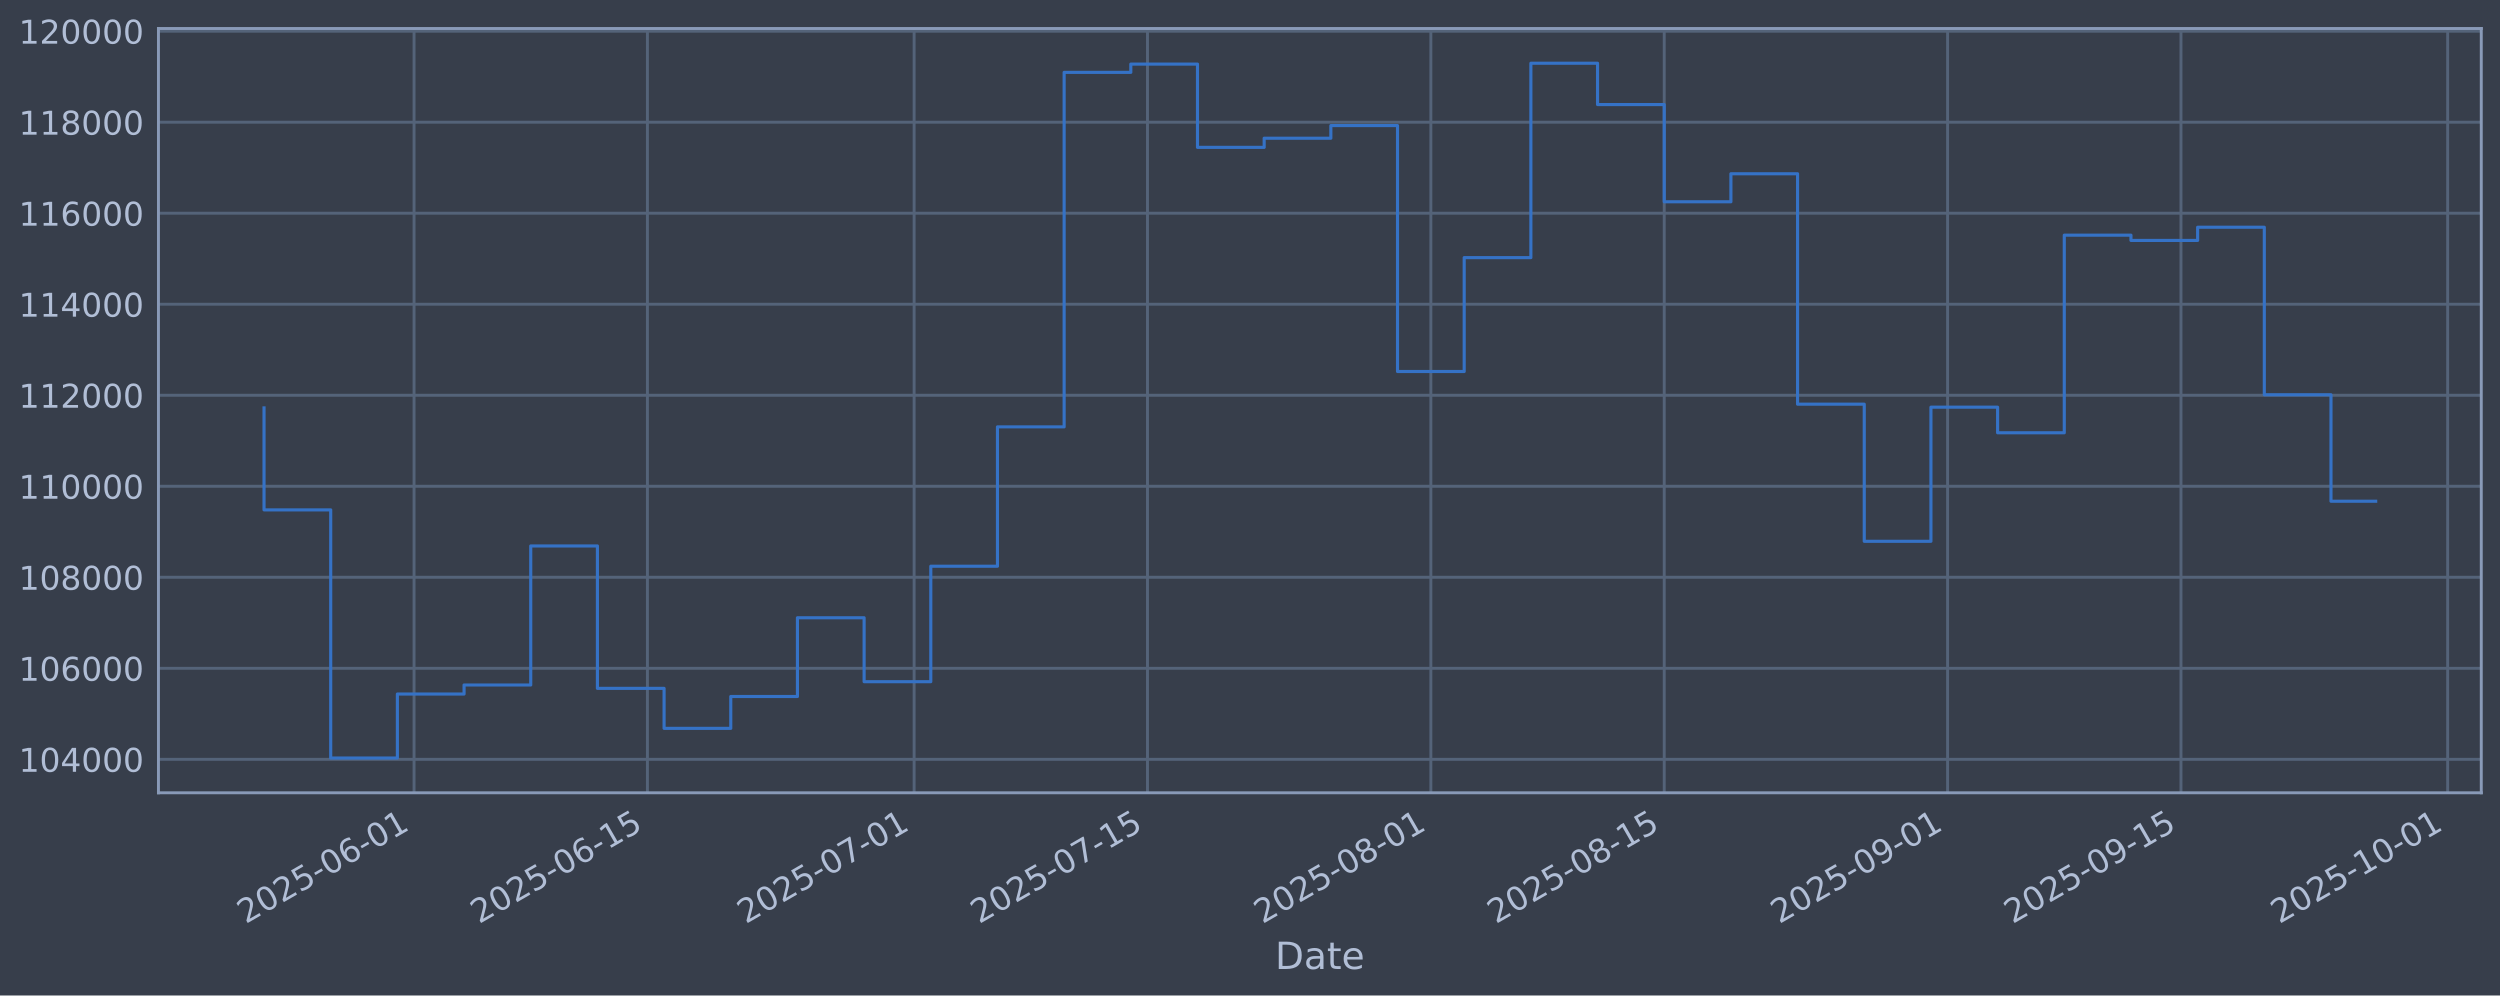
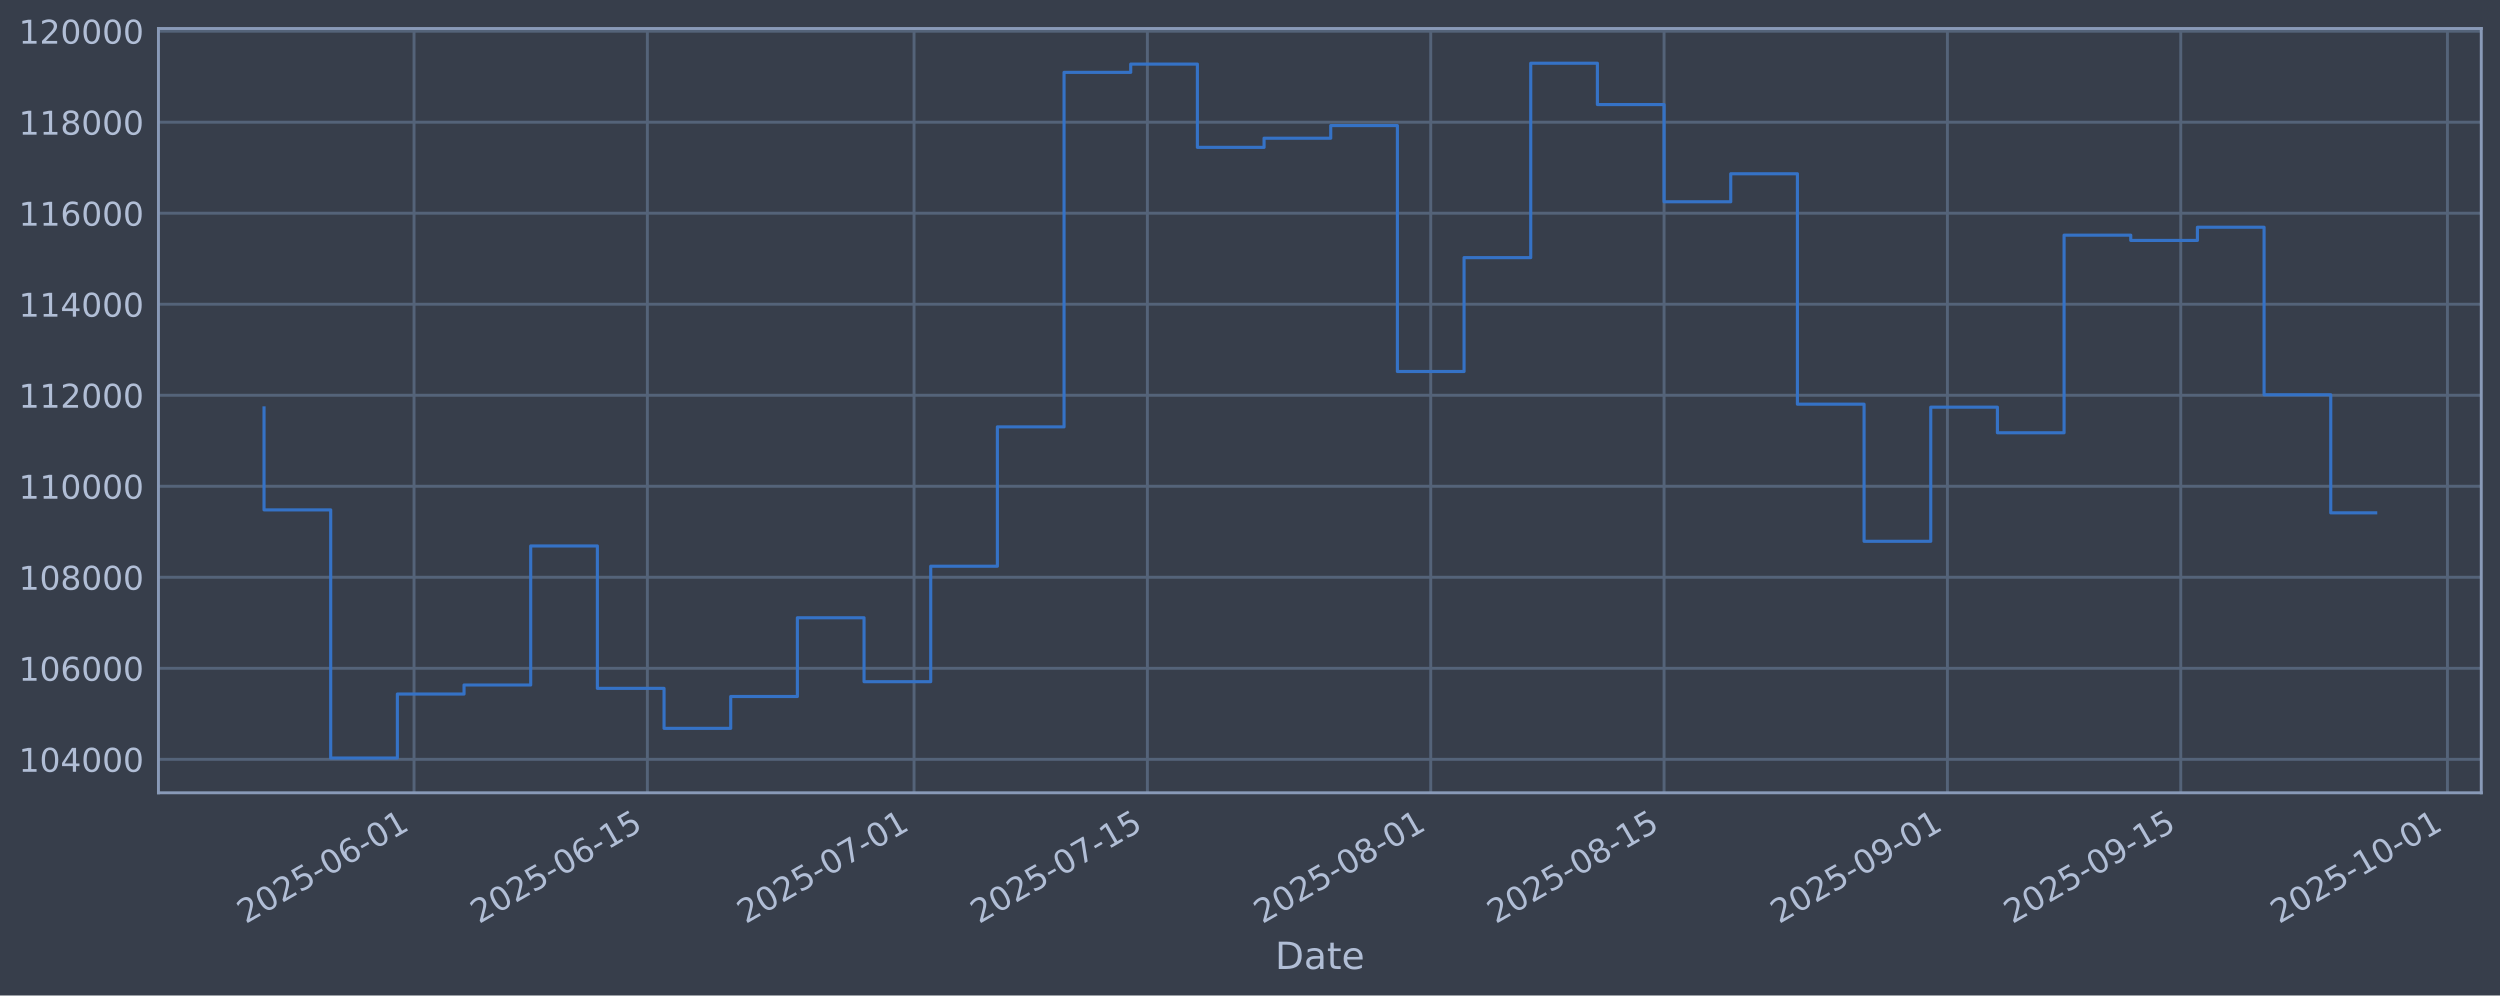
<svg xmlns="http://www.w3.org/2000/svg" xmlns:xlink="http://www.w3.org/1999/xlink" width="960.9pt" height="382.628pt" viewBox="0 0 960.9 382.628" version="1.1">
  <defs>
    <style type="text/css">*{stroke-linejoin: round; stroke-linecap: butt}</style>
  </defs>
  <g id="figure_1">
    <g id="patch_1">
      <path d="M 0 382.628  L 960.9 382.628  L 960.9 0  L 0 0  z " style="fill: #373e4b" />
    </g>
    <g id="axes_1">
      <g id="patch_2">
        <path d="M 60.901 304.718  L 953.701 304.718  L 953.701 10.958  L 60.901 10.958  z " style="fill: #373e4b" />
      </g>
      <g id="matplotlib.axis_1">
        <g id="xtick_1">
          <g id="line2d_1">
-             <path d="M 159.144 304.718  L 159.144 10.958  " clip-path="url(#pacb567d46e)" style="fill: none; stroke: #546379; stroke-width: 1.12; stroke-linecap: square" />
+             <path d="M 159.138 304.718  L 159.138 10.958  " clip-path="url(#p4f5d94a04a)" style="fill: none; stroke: #546379; stroke-width: 1.12; stroke-linecap: square" />
          </g>
          <g id="line2d_2" />
          <g id="text_1">
-             <g style="fill: #b1bed6" transform="translate(94.41877 355.2226) rotate(-30) scale(0.126 -0.126)">
+             <g style="fill: #b1bed6" transform="translate(94.41239 355.2226) rotate(-30) scale(0.126 -0.126)">
              <defs>
                <path id="DejaVuSans-32" d="M 1228 531  L 3431 531  L 3431 0  L 469 0  L 469 531  Q 828 903 1448 1529  Q 2069 2156 2228 2338  Q 2531 2678 2651 2914  Q 2772 3150 2772 3378  Q 2772 3750 2511 3984  Q 2250 4219 1831 4219  Q 1534 4219 1204 4116  Q 875 4013 500 3803  L 500 4441  Q 881 4594 1212 4672  Q 1544 4750 1819 4750  Q 2544 4750 2975 4387  Q 3406 4025 3406 3419  Q 3406 3131 3298 2873  Q 3191 2616 2906 2266  Q 2828 2175 2409 1742  Q 1991 1309 1228 531  z " transform="scale(0.015625)" />
                <path id="DejaVuSans-30" d="M 2034 4250  Q 1547 4250 1301 3770  Q 1056 3291 1056 2328  Q 1056 1369 1301 889  Q 1547 409 2034 409  Q 2525 409 2770 889  Q 3016 1369 3016 2328  Q 3016 3291 2770 3770  Q 2525 4250 2034 4250  z M 2034 4750  Q 2819 4750 3233 4129  Q 3647 3509 3647 2328  Q 3647 1150 3233 529  Q 2819 -91 2034 -91  Q 1250 -91 836 529  Q 422 1150 422 2328  Q 422 3509 836 4129  Q 1250 4750 2034 4750  z " transform="scale(0.015625)" />
                <path id="DejaVuSans-35" d="M 691 4666  L 3169 4666  L 3169 4134  L 1269 4134  L 1269 2991  Q 1406 3038 1543 3061  Q 1681 3084 1819 3084  Q 2600 3084 3056 2656  Q 3513 2228 3513 1497  Q 3513 744 3044 326  Q 2575 -91 1722 -91  Q 1428 -91 1123 -41  Q 819 9 494 109  L 494 744  Q 775 591 1075 516  Q 1375 441 1709 441  Q 2250 441 2565 725  Q 2881 1009 2881 1497  Q 2881 1984 2565 2268  Q 2250 2553 1709 2553  Q 1456 2553 1204 2497  Q 953 2441 691 2322  L 691 4666  z " transform="scale(0.015625)" />
                <path id="DejaVuSans-2d" d="M 313 2009  L 1997 2009  L 1997 1497  L 313 1497  L 313 2009  z " transform="scale(0.015625)" />
                <path id="DejaVuSans-36" d="M 2113 2584  Q 1688 2584 1439 2293  Q 1191 2003 1191 1497  Q 1191 994 1439 701  Q 1688 409 2113 409  Q 2538 409 2786 701  Q 3034 994 3034 1497  Q 3034 2003 2786 2293  Q 2538 2584 2113 2584  z M 3366 4563  L 3366 3988  Q 3128 4100 2886 4159  Q 2644 4219 2406 4219  Q 1781 4219 1451 3797  Q 1122 3375 1075 2522  Q 1259 2794 1537 2939  Q 1816 3084 2150 3084  Q 2853 3084 3261 2657  Q 3669 2231 3669 1497  Q 3669 778 3244 343  Q 2819 -91 2113 -91  Q 1303 -91 875 529  Q 447 1150 447 2328  Q 447 3434 972 4092  Q 1497 4750 2381 4750  Q 2619 4750 2861 4703  Q 3103 4656 3366 4563  z " transform="scale(0.015625)" />
                <path id="DejaVuSans-31" d="M 794 531  L 1825 531  L 1825 4091  L 703 3866  L 703 4441  L 1819 4666  L 2450 4666  L 2450 531  L 3481 531  L 3481 0  L 794 0  L 794 531  z " transform="scale(0.015625)" />
              </defs>
              <use xlink:href="#DejaVuSans-32" />
              <use xlink:href="#DejaVuSans-30" transform="translate(63.62305 0)" />
              <use xlink:href="#DejaVuSans-32" transform="translate(127.2461 0)" />
              <use xlink:href="#DejaVuSans-35" transform="translate(190.8691 0)" />
              <use xlink:href="#DejaVuSans-2d" transform="translate(254.4922 0)" />
              <use xlink:href="#DejaVuSans-30" transform="translate(290.5762 0)" />
              <use xlink:href="#DejaVuSans-36" transform="translate(354.1992 0)" />
              <use xlink:href="#DejaVuSans-2d" transform="translate(417.8223 0)" />
              <use xlink:href="#DejaVuSans-30" transform="translate(453.9062 0)" />
              <use xlink:href="#DejaVuSans-31" transform="translate(517.5293 0)" />
            </g>
          </g>
        </g>
        <g id="xtick_2">
          <g id="line2d_3">
-             <path d="M 248.841 304.718  L 248.841 10.958  " clip-path="url(#pacb567d46e)" style="fill: none; stroke: #546379; stroke-width: 1.12; stroke-linecap: square" />
+             <path d="M 248.824 304.718  L 248.824 10.958  " clip-path="url(#p4f5d94a04a)" style="fill: none; stroke: #546379; stroke-width: 1.12; stroke-linecap: square" />
          </g>
          <g id="line2d_4" />
          <g id="text_2">
-             <g style="fill: #b1bed6" transform="translate(184.1152 355.2226) rotate(-30) scale(0.126 -0.126)">
+             <g style="fill: #b1bed6" transform="translate(184.0989 355.2226) rotate(-30) scale(0.126 -0.126)">
              <use xlink:href="#DejaVuSans-32" />
              <use xlink:href="#DejaVuSans-30" transform="translate(63.62305 0)" />
              <use xlink:href="#DejaVuSans-32" transform="translate(127.2461 0)" />
              <use xlink:href="#DejaVuSans-35" transform="translate(190.8691 0)" />
              <use xlink:href="#DejaVuSans-2d" transform="translate(254.4922 0)" />
              <use xlink:href="#DejaVuSans-30" transform="translate(290.5762 0)" />
              <use xlink:href="#DejaVuSans-36" transform="translate(354.1992 0)" />
              <use xlink:href="#DejaVuSans-2d" transform="translate(417.8223 0)" />
              <use xlink:href="#DejaVuSans-31" transform="translate(453.9062 0)" />
              <use xlink:href="#DejaVuSans-35" transform="translate(517.5293 0)" />
            </g>
          </g>
        </g>
        <g id="xtick_3">
          <g id="line2d_5">
-             <path d="M 351.351 304.718  L 351.351 10.958  " clip-path="url(#pacb567d46e)" style="fill: none; stroke: #546379; stroke-width: 1.12; stroke-linecap: square" />
+             <path d="M 351.323 304.718  L 351.323 10.958  " clip-path="url(#p4f5d94a04a)" style="fill: none; stroke: #546379; stroke-width: 1.12; stroke-linecap: square" />
          </g>
          <g id="line2d_6" />
          <g id="text_3">
-             <g style="fill: #b1bed6" transform="translate(286.6253 355.2226) rotate(-30) scale(0.126 -0.126)">
+             <g style="fill: #b1bed6" transform="translate(286.5977 355.2226) rotate(-30) scale(0.126 -0.126)">
              <defs>
                <path id="DejaVuSans-37" d="M 525 4666  L 3525 4666  L 3525 4397  L 1831 0  L 1172 0  L 2766 4134  L 525 4134  L 525 4666  z " transform="scale(0.015625)" />
              </defs>
              <use xlink:href="#DejaVuSans-32" />
              <use xlink:href="#DejaVuSans-30" transform="translate(63.62305 0)" />
              <use xlink:href="#DejaVuSans-32" transform="translate(127.2461 0)" />
              <use xlink:href="#DejaVuSans-35" transform="translate(190.8691 0)" />
              <use xlink:href="#DejaVuSans-2d" transform="translate(254.4922 0)" />
              <use xlink:href="#DejaVuSans-30" transform="translate(290.5762 0)" />
              <use xlink:href="#DejaVuSans-37" transform="translate(354.1992 0)" />
              <use xlink:href="#DejaVuSans-2d" transform="translate(417.8223 0)" />
              <use xlink:href="#DejaVuSans-30" transform="translate(453.9062 0)" />
              <use xlink:href="#DejaVuSans-31" transform="translate(517.5293 0)" />
            </g>
          </g>
        </g>
        <g id="xtick_4">
          <g id="line2d_7">
-             <path d="M 441.047 304.718  L 441.047 10.958  " clip-path="url(#pacb567d46e)" style="fill: none; stroke: #546379; stroke-width: 1.12; stroke-linecap: square" />
+             <path d="M 441.01 304.718  L 441.01 10.958  " clip-path="url(#p4f5d94a04a)" style="fill: none; stroke: #546379; stroke-width: 1.12; stroke-linecap: square" />
          </g>
          <g id="line2d_8" />
          <g id="text_4">
-             <g style="fill: #b1bed6" transform="translate(376.3217 355.2226) rotate(-30) scale(0.126 -0.126)">
+             <g style="fill: #b1bed6" transform="translate(376.2841 355.2226) rotate(-30) scale(0.126 -0.126)">
              <use xlink:href="#DejaVuSans-32" />
              <use xlink:href="#DejaVuSans-30" transform="translate(63.62305 0)" />
              <use xlink:href="#DejaVuSans-32" transform="translate(127.2461 0)" />
              <use xlink:href="#DejaVuSans-35" transform="translate(190.8691 0)" />
              <use xlink:href="#DejaVuSans-2d" transform="translate(254.4922 0)" />
              <use xlink:href="#DejaVuSans-30" transform="translate(290.5762 0)" />
              <use xlink:href="#DejaVuSans-37" transform="translate(354.1992 0)" />
              <use xlink:href="#DejaVuSans-2d" transform="translate(417.8223 0)" />
              <use xlink:href="#DejaVuSans-31" transform="translate(453.9062 0)" />
              <use xlink:href="#DejaVuSans-35" transform="translate(517.5293 0)" />
            </g>
          </g>
        </g>
        <g id="xtick_5">
          <g id="line2d_9">
-             <path d="M 549.964 304.718  L 549.964 10.958  " clip-path="url(#pacb567d46e)" style="fill: none; stroke: #546379; stroke-width: 1.12; stroke-linecap: square" />
+             <path d="M 549.915 304.718  L 549.915 10.958  " clip-path="url(#p4f5d94a04a)" style="fill: none; stroke: #546379; stroke-width: 1.12; stroke-linecap: square" />
          </g>
          <g id="line2d_10" />
          <g id="text_5">
-             <g style="fill: #b1bed6" transform="translate(485.2388 355.2226) rotate(-30) scale(0.126 -0.126)">
+             <g style="fill: #b1bed6" transform="translate(485.1891 355.2226) rotate(-30) scale(0.126 -0.126)">
              <defs>
                <path id="DejaVuSans-38" d="M 2034 2216  Q 1584 2216 1326 1975  Q 1069 1734 1069 1313  Q 1069 891 1326 650  Q 1584 409 2034 409  Q 2484 409 2743 651  Q 3003 894 3003 1313  Q 3003 1734 2745 1975  Q 2488 2216 2034 2216  z M 1403 2484  Q 997 2584 770 2862  Q 544 3141 544 3541  Q 544 4100 942 4425  Q 1341 4750 2034 4750  Q 2731 4750 3128 4425  Q 3525 4100 3525 3541  Q 3525 3141 3298 2862  Q 3072 2584 2669 2484  Q 3125 2378 3379 2068  Q 3634 1759 3634 1313  Q 3634 634 3220 271  Q 2806 -91 2034 -91  Q 1263 -91 848 271  Q 434 634 434 1313  Q 434 1759 690 2068  Q 947 2378 1403 2484  z M 1172 3481  Q 1172 3119 1398 2916  Q 1625 2713 2034 2713  Q 2441 2713 2670 2916  Q 2900 3119 2900 3481  Q 2900 3844 2670 4047  Q 2441 4250 2034 4250  Q 1625 4250 1398 4047  Q 1172 3844 1172 3481  z " transform="scale(0.015625)" />
              </defs>
              <use xlink:href="#DejaVuSans-32" />
              <use xlink:href="#DejaVuSans-30" transform="translate(63.62305 0)" />
              <use xlink:href="#DejaVuSans-32" transform="translate(127.2461 0)" />
              <use xlink:href="#DejaVuSans-35" transform="translate(190.8691 0)" />
              <use xlink:href="#DejaVuSans-2d" transform="translate(254.4922 0)" />
              <use xlink:href="#DejaVuSans-30" transform="translate(290.5762 0)" />
              <use xlink:href="#DejaVuSans-38" transform="translate(354.1992 0)" />
              <use xlink:href="#DejaVuSans-2d" transform="translate(417.8223 0)" />
              <use xlink:href="#DejaVuSans-30" transform="translate(453.9062 0)" />
              <use xlink:href="#DejaVuSans-31" transform="translate(517.5293 0)" />
            </g>
          </g>
        </g>
        <g id="xtick_6">
          <g id="line2d_11">
-             <path d="M 639.661 304.718  L 639.661 10.958  " clip-path="url(#pacb567d46e)" style="fill: none; stroke: #546379; stroke-width: 1.12; stroke-linecap: square" />
+             <path d="M 639.601 304.718  L 639.601 10.958  " clip-path="url(#p4f5d94a04a)" style="fill: none; stroke: #546379; stroke-width: 1.12; stroke-linecap: square" />
          </g>
          <g id="line2d_12" />
          <g id="text_6">
-             <g style="fill: #b1bed6" transform="translate(574.9351 355.2226) rotate(-30) scale(0.126 -0.126)">
+             <g style="fill: #b1bed6" transform="translate(574.8756 355.2226) rotate(-30) scale(0.126 -0.126)">
              <use xlink:href="#DejaVuSans-32" />
              <use xlink:href="#DejaVuSans-30" transform="translate(63.62305 0)" />
              <use xlink:href="#DejaVuSans-32" transform="translate(127.2461 0)" />
              <use xlink:href="#DejaVuSans-35" transform="translate(190.8691 0)" />
              <use xlink:href="#DejaVuSans-2d" transform="translate(254.4922 0)" />
              <use xlink:href="#DejaVuSans-30" transform="translate(290.5762 0)" />
              <use xlink:href="#DejaVuSans-38" transform="translate(354.1992 0)" />
              <use xlink:href="#DejaVuSans-2d" transform="translate(417.8223 0)" />
              <use xlink:href="#DejaVuSans-31" transform="translate(453.9062 0)" />
              <use xlink:href="#DejaVuSans-35" transform="translate(517.5293 0)" />
            </g>
          </g>
        </g>
        <g id="xtick_7">
          <g id="line2d_13">
-             <path d="M 748.578 304.718  L 748.578 10.958  " clip-path="url(#pacb567d46e)" style="fill: none; stroke: #546379; stroke-width: 1.12; stroke-linecap: square" />
+             <path d="M 748.506 304.718  L 748.506 10.958  " clip-path="url(#p4f5d94a04a)" style="fill: none; stroke: #546379; stroke-width: 1.12; stroke-linecap: square" />
          </g>
          <g id="line2d_14" />
          <g id="text_7">
-             <g style="fill: #b1bed6" transform="translate(683.8522 355.2226) rotate(-30) scale(0.126 -0.126)">
+             <g style="fill: #b1bed6" transform="translate(683.7806 355.2226) rotate(-30) scale(0.126 -0.126)">
              <defs>
                <path id="DejaVuSans-39" d="M 703 97  L 703 672  Q 941 559 1184 500  Q 1428 441 1663 441  Q 2288 441 2617 861  Q 2947 1281 2994 2138  Q 2813 1869 2534 1725  Q 2256 1581 1919 1581  Q 1219 1581 811 2004  Q 403 2428 403 3163  Q 403 3881 828 4315  Q 1253 4750 1959 4750  Q 2769 4750 3195 4129  Q 3622 3509 3622 2328  Q 3622 1225 3098 567  Q 2575 -91 1691 -91  Q 1453 -91 1209 -44  Q 966 3 703 97  z M 1959 2075  Q 2384 2075 2632 2365  Q 2881 2656 2881 3163  Q 2881 3666 2632 3958  Q 2384 4250 1959 4250  Q 1534 4250 1286 3958  Q 1038 3666 1038 3163  Q 1038 2656 1286 2365  Q 1534 2075 1959 2075  z " transform="scale(0.015625)" />
              </defs>
              <use xlink:href="#DejaVuSans-32" />
              <use xlink:href="#DejaVuSans-30" transform="translate(63.62305 0)" />
              <use xlink:href="#DejaVuSans-32" transform="translate(127.2461 0)" />
              <use xlink:href="#DejaVuSans-35" transform="translate(190.8691 0)" />
              <use xlink:href="#DejaVuSans-2d" transform="translate(254.4922 0)" />
              <use xlink:href="#DejaVuSans-30" transform="translate(290.5762 0)" />
              <use xlink:href="#DejaVuSans-39" transform="translate(354.1992 0)" />
              <use xlink:href="#DejaVuSans-2d" transform="translate(417.8223 0)" />
              <use xlink:href="#DejaVuSans-30" transform="translate(453.9062 0)" />
              <use xlink:href="#DejaVuSans-31" transform="translate(517.5293 0)" />
            </g>
          </g>
        </g>
        <g id="xtick_8">
          <g id="line2d_15">
-             <path d="M 838.274 304.718  L 838.274 10.958  " clip-path="url(#pacb567d46e)" style="fill: none; stroke: #546379; stroke-width: 1.12; stroke-linecap: square" />
+             <path d="M 838.193 304.718  L 838.193 10.958  " clip-path="url(#p4f5d94a04a)" style="fill: none; stroke: #546379; stroke-width: 1.12; stroke-linecap: square" />
          </g>
          <g id="line2d_16" />
          <g id="text_8">
-             <g style="fill: #b1bed6" transform="translate(773.5486 355.2226) rotate(-30) scale(0.126 -0.126)">
+             <g style="fill: #b1bed6" transform="translate(773.467 355.2226) rotate(-30) scale(0.126 -0.126)">
              <use xlink:href="#DejaVuSans-32" />
              <use xlink:href="#DejaVuSans-30" transform="translate(63.62305 0)" />
              <use xlink:href="#DejaVuSans-32" transform="translate(127.2461 0)" />
              <use xlink:href="#DejaVuSans-35" transform="translate(190.8691 0)" />
              <use xlink:href="#DejaVuSans-2d" transform="translate(254.4922 0)" />
              <use xlink:href="#DejaVuSans-30" transform="translate(290.5762 0)" />
              <use xlink:href="#DejaVuSans-39" transform="translate(354.1992 0)" />
              <use xlink:href="#DejaVuSans-2d" transform="translate(417.8223 0)" />
              <use xlink:href="#DejaVuSans-31" transform="translate(453.9062 0)" />
              <use xlink:href="#DejaVuSans-35" transform="translate(517.5293 0)" />
            </g>
          </g>
        </g>
        <g id="xtick_9">
          <g id="line2d_17">
-             <path d="M 940.784 304.718  L 940.784 10.958  " clip-path="url(#pacb567d46e)" style="fill: none; stroke: #546379; stroke-width: 1.12; stroke-linecap: square" />
+             <path d="M 940.691 304.718  L 940.691 10.958  " clip-path="url(#p4f5d94a04a)" style="fill: none; stroke: #546379; stroke-width: 1.12; stroke-linecap: square" />
          </g>
          <g id="line2d_18" />
          <g id="text_9">
-             <g style="fill: #b1bed6" transform="translate(876.0587 355.2226) rotate(-30) scale(0.126 -0.126)">
+             <g style="fill: #b1bed6" transform="translate(875.9659 355.2226) rotate(-30) scale(0.126 -0.126)">
              <use xlink:href="#DejaVuSans-32" />
              <use xlink:href="#DejaVuSans-30" transform="translate(63.62305 0)" />
              <use xlink:href="#DejaVuSans-32" transform="translate(127.2461 0)" />
              <use xlink:href="#DejaVuSans-35" transform="translate(190.8691 0)" />
              <use xlink:href="#DejaVuSans-2d" transform="translate(254.4922 0)" />
              <use xlink:href="#DejaVuSans-31" transform="translate(290.5762 0)" />
              <use xlink:href="#DejaVuSans-30" transform="translate(354.1992 0)" />
              <use xlink:href="#DejaVuSans-2d" transform="translate(417.8223 0)" />
              <use xlink:href="#DejaVuSans-30" transform="translate(453.9062 0)" />
              <use xlink:href="#DejaVuSans-31" transform="translate(517.5293 0)" />
            </g>
          </g>
        </g>
        <g id="text_10">
          <g style="fill: #b1bed6" transform="translate(490.0914 372.4337) scale(0.144 -0.144)">
            <defs>
              <path id="DejaVuSans-44" d="M 1259 4147  L 1259 519  L 2022 519  Q 2988 519 3436 956  Q 3884 1394 3884 2338  Q 3884 3275 3436 3711  Q 2988 4147 2022 4147  L 1259 4147  z M 628 4666  L 1925 4666  Q 3281 4666 3915 4102  Q 4550 3538 4550 2338  Q 4550 1131 3912 565  Q 3275 0 1925 0  L 628 0  L 628 4666  z " transform="scale(0.015625)" />
              <path id="DejaVuSans-61" d="M 2194 1759  Q 1497 1759 1228 1600  Q 959 1441 959 1056  Q 959 750 1161 570  Q 1363 391 1709 391  Q 2188 391 2477 730  Q 2766 1069 2766 1631  L 2766 1759  L 2194 1759  z M 3341 1997  L 3341 0  L 2766 0  L 2766 531  Q 2569 213 2275 61  Q 1981 -91 1556 -91  Q 1019 -91 701 211  Q 384 513 384 1019  Q 384 1609 779 1909  Q 1175 2209 1959 2209  L 2766 2209  L 2766 2266  Q 2766 2663 2505 2880  Q 2244 3097 1772 3097  Q 1472 3097 1187 3025  Q 903 2953 641 2809  L 641 3341  Q 956 3463 1253 3523  Q 1550 3584 1831 3584  Q 2591 3584 2966 3190  Q 3341 2797 3341 1997  z " transform="scale(0.015625)" />
              <path id="DejaVuSans-74" d="M 1172 4494  L 1172 3500  L 2356 3500  L 2356 3053  L 1172 3053  L 1172 1153  Q 1172 725 1289 603  Q 1406 481 1766 481  L 2356 481  L 2356 0  L 1766 0  Q 1100 0 847 248  Q 594 497 594 1153  L 594 3053  L 172 3053  L 172 3500  L 594 3500  L 594 4494  L 1172 4494  z " transform="scale(0.015625)" />
              <path id="DejaVuSans-65" d="M 3597 1894  L 3597 1613  L 953 1613  Q 991 1019 1311 708  Q 1631 397 2203 397  Q 2534 397 2845 478  Q 3156 559 3463 722  L 3463 178  Q 3153 47 2828 -22  Q 2503 -91 2169 -91  Q 1331 -91 842 396  Q 353 884 353 1716  Q 353 2575 817 3079  Q 1281 3584 2069 3584  Q 2775 3584 3186 3129  Q 3597 2675 3597 1894  z M 3022 2063  Q 3016 2534 2758 2815  Q 2500 3097 2075 3097  Q 1594 3097 1305 2825  Q 1016 2553 972 2059  L 3022 2063  z " transform="scale(0.015625)" />
            </defs>
            <use xlink:href="#DejaVuSans-44" />
            <use xlink:href="#DejaVuSans-61" transform="translate(77.00195 0)" />
            <use xlink:href="#DejaVuSans-74" transform="translate(138.2812 0)" />
            <use xlink:href="#DejaVuSans-65" transform="translate(177.4902 0)" />
          </g>
        </g>
      </g>
      <g id="matplotlib.axis_2">
        <g id="ytick_1">
          <g id="line2d_19">
-             <path d="M 60.901 291.85  L 953.701 291.85  " clip-path="url(#pacb567d46e)" style="fill: none; stroke: #546379; stroke-width: 1.12; stroke-linecap: square" />
+             <path d="M 60.901 291.85  L 953.701 291.85  " clip-path="url(#p4f5d94a04a)" style="fill: none; stroke: #546379; stroke-width: 1.12; stroke-linecap: square" />
          </g>
          <g id="line2d_20" />
          <g id="text_11">
            <g style="fill: #b1bed6" transform="translate(7.2 296.6367) scale(0.126 -0.126)">
              <defs>
                <path id="DejaVuSans-34" d="M 2419 4116  L 825 1625  L 2419 1625  L 2419 4116  z M 2253 4666  L 3047 4666  L 3047 1625  L 3713 1625  L 3713 1100  L 3047 1100  L 3047 0  L 2419 0  L 2419 1100  L 313 1100  L 313 1709  L 2253 4666  z " transform="scale(0.015625)" />
              </defs>
              <use xlink:href="#DejaVuSans-31" />
              <use xlink:href="#DejaVuSans-30" transform="translate(63.62305 0)" />
              <use xlink:href="#DejaVuSans-34" transform="translate(127.2461 0)" />
              <use xlink:href="#DejaVuSans-30" transform="translate(190.8691 0)" />
              <use xlink:href="#DejaVuSans-30" transform="translate(254.4922 0)" />
              <use xlink:href="#DejaVuSans-30" transform="translate(318.1152 0)" />
            </g>
          </g>
        </g>
        <g id="ytick_2">
          <g id="line2d_21">
-             <path d="M 60.901 256.867  L 953.701 256.867  " clip-path="url(#pacb567d46e)" style="fill: none; stroke: #546379; stroke-width: 1.12; stroke-linecap: square" />
+             <path d="M 60.901 256.867  L 953.701 256.867  " clip-path="url(#p4f5d94a04a)" style="fill: none; stroke: #546379; stroke-width: 1.12; stroke-linecap: square" />
          </g>
          <g id="line2d_22" />
          <g id="text_12">
            <g style="fill: #b1bed6" transform="translate(7.2 261.6538) scale(0.126 -0.126)">
              <use xlink:href="#DejaVuSans-31" />
              <use xlink:href="#DejaVuSans-30" transform="translate(63.62305 0)" />
              <use xlink:href="#DejaVuSans-36" transform="translate(127.2461 0)" />
              <use xlink:href="#DejaVuSans-30" transform="translate(190.8691 0)" />
              <use xlink:href="#DejaVuSans-30" transform="translate(254.4922 0)" />
              <use xlink:href="#DejaVuSans-30" transform="translate(318.1152 0)" />
            </g>
          </g>
        </g>
        <g id="ytick_3">
          <g id="line2d_23">
-             <path d="M 60.901 221.884  L 953.701 221.884  " clip-path="url(#pacb567d46e)" style="fill: none; stroke: #546379; stroke-width: 1.12; stroke-linecap: square" />
+             <path d="M 60.901 221.884  L 953.701 221.884  " clip-path="url(#p4f5d94a04a)" style="fill: none; stroke: #546379; stroke-width: 1.12; stroke-linecap: square" />
          </g>
          <g id="line2d_24" />
          <g id="text_13">
            <g style="fill: #b1bed6" transform="translate(7.2 226.671) scale(0.126 -0.126)">
              <use xlink:href="#DejaVuSans-31" />
              <use xlink:href="#DejaVuSans-30" transform="translate(63.62305 0)" />
              <use xlink:href="#DejaVuSans-38" transform="translate(127.2461 0)" />
              <use xlink:href="#DejaVuSans-30" transform="translate(190.8691 0)" />
              <use xlink:href="#DejaVuSans-30" transform="translate(254.4922 0)" />
              <use xlink:href="#DejaVuSans-30" transform="translate(318.1152 0)" />
            </g>
          </g>
        </g>
        <g id="ytick_4">
          <g id="line2d_25">
-             <path d="M 60.901 186.901  L 953.701 186.901  " clip-path="url(#pacb567d46e)" style="fill: none; stroke: #546379; stroke-width: 1.12; stroke-linecap: square" />
+             <path d="M 60.901 186.901  L 953.701 186.901  " clip-path="url(#p4f5d94a04a)" style="fill: none; stroke: #546379; stroke-width: 1.12; stroke-linecap: square" />
          </g>
          <g id="line2d_26" />
          <g id="text_14">
            <g style="fill: #b1bed6" transform="translate(7.2 191.6882) scale(0.126 -0.126)">
              <use xlink:href="#DejaVuSans-31" />
              <use xlink:href="#DejaVuSans-31" transform="translate(63.62305 0)" />
              <use xlink:href="#DejaVuSans-30" transform="translate(127.2461 0)" />
              <use xlink:href="#DejaVuSans-30" transform="translate(190.8691 0)" />
              <use xlink:href="#DejaVuSans-30" transform="translate(254.4922 0)" />
              <use xlink:href="#DejaVuSans-30" transform="translate(318.1152 0)" />
            </g>
          </g>
        </g>
        <g id="ytick_5">
          <g id="line2d_27">
-             <path d="M 60.901 151.918  L 953.701 151.918  " clip-path="url(#pacb567d46e)" style="fill: none; stroke: #546379; stroke-width: 1.12; stroke-linecap: square" />
+             <path d="M 60.901 151.918  L 953.701 151.918  " clip-path="url(#p4f5d94a04a)" style="fill: none; stroke: #546379; stroke-width: 1.12; stroke-linecap: square" />
          </g>
          <g id="line2d_28" />
          <g id="text_15">
            <g style="fill: #b1bed6" transform="translate(7.2 156.7053) scale(0.126 -0.126)">
              <use xlink:href="#DejaVuSans-31" />
              <use xlink:href="#DejaVuSans-31" transform="translate(63.62305 0)" />
              <use xlink:href="#DejaVuSans-32" transform="translate(127.2461 0)" />
              <use xlink:href="#DejaVuSans-30" transform="translate(190.8691 0)" />
              <use xlink:href="#DejaVuSans-30" transform="translate(254.4922 0)" />
              <use xlink:href="#DejaVuSans-30" transform="translate(318.1152 0)" />
            </g>
          </g>
        </g>
        <g id="ytick_6">
          <g id="line2d_29">
-             <path d="M 60.901 116.936  L 953.701 116.936  " clip-path="url(#pacb567d46e)" style="fill: none; stroke: #546379; stroke-width: 1.12; stroke-linecap: square" />
+             <path d="M 60.901 116.936  L 953.701 116.936  " clip-path="url(#p4f5d94a04a)" style="fill: none; stroke: #546379; stroke-width: 1.12; stroke-linecap: square" />
          </g>
          <g id="line2d_30" />
          <g id="text_16">
            <g style="fill: #b1bed6" transform="translate(7.2 121.7225) scale(0.126 -0.126)">
              <use xlink:href="#DejaVuSans-31" />
              <use xlink:href="#DejaVuSans-31" transform="translate(63.62305 0)" />
              <use xlink:href="#DejaVuSans-34" transform="translate(127.2461 0)" />
              <use xlink:href="#DejaVuSans-30" transform="translate(190.8691 0)" />
              <use xlink:href="#DejaVuSans-30" transform="translate(254.4922 0)" />
              <use xlink:href="#DejaVuSans-30" transform="translate(318.1152 0)" />
            </g>
          </g>
        </g>
        <g id="ytick_7">
          <g id="line2d_31">
-             <path d="M 60.901 81.953  L 953.701 81.953  " clip-path="url(#pacb567d46e)" style="fill: none; stroke: #546379; stroke-width: 1.12; stroke-linecap: square" />
+             <path d="M 60.901 81.953  L 953.701 81.953  " clip-path="url(#p4f5d94a04a)" style="fill: none; stroke: #546379; stroke-width: 1.12; stroke-linecap: square" />
          </g>
          <g id="line2d_32" />
          <g id="text_17">
            <g style="fill: #b1bed6" transform="translate(7.2 86.73969) scale(0.126 -0.126)">
              <use xlink:href="#DejaVuSans-31" />
              <use xlink:href="#DejaVuSans-31" transform="translate(63.62305 0)" />
              <use xlink:href="#DejaVuSans-36" transform="translate(127.2461 0)" />
              <use xlink:href="#DejaVuSans-30" transform="translate(190.8691 0)" />
              <use xlink:href="#DejaVuSans-30" transform="translate(254.4922 0)" />
              <use xlink:href="#DejaVuSans-30" transform="translate(318.1152 0)" />
            </g>
          </g>
        </g>
        <g id="ytick_8">
          <g id="line2d_33">
-             <path d="M 60.901 46.97  L 953.701 46.97  " clip-path="url(#pacb567d46e)" style="fill: none; stroke: #546379; stroke-width: 1.12; stroke-linecap: square" />
+             <path d="M 60.901 46.97  L 953.701 46.97  " clip-path="url(#p4f5d94a04a)" style="fill: none; stroke: #546379; stroke-width: 1.12; stroke-linecap: square" />
          </g>
          <g id="line2d_34" />
          <g id="text_18">
            <g style="fill: #b1bed6" transform="translate(7.2 51.75686) scale(0.126 -0.126)">
              <use xlink:href="#DejaVuSans-31" />
              <use xlink:href="#DejaVuSans-31" transform="translate(63.62305 0)" />
              <use xlink:href="#DejaVuSans-38" transform="translate(127.2461 0)" />
              <use xlink:href="#DejaVuSans-30" transform="translate(190.8691 0)" />
              <use xlink:href="#DejaVuSans-30" transform="translate(254.4922 0)" />
              <use xlink:href="#DejaVuSans-30" transform="translate(318.1152 0)" />
            </g>
          </g>
        </g>
        <g id="ytick_9">
          <g id="line2d_35">
-             <path d="M 60.901 11.987  L 953.701 11.987  " clip-path="url(#pacb567d46e)" style="fill: none; stroke: #546379; stroke-width: 1.12; stroke-linecap: square" />
+             <path d="M 60.901 11.987  L 953.701 11.987  " clip-path="url(#p4f5d94a04a)" style="fill: none; stroke: #546379; stroke-width: 1.12; stroke-linecap: square" />
          </g>
          <g id="line2d_36" />
          <g id="text_19">
            <g style="fill: #b1bed6" transform="translate(7.2 16.77403) scale(0.126 -0.126)">
              <use xlink:href="#DejaVuSans-31" />
              <use xlink:href="#DejaVuSans-32" transform="translate(63.62305 0)" />
              <use xlink:href="#DejaVuSans-30" transform="translate(127.2461 0)" />
              <use xlink:href="#DejaVuSans-30" transform="translate(190.8691 0)" />
              <use xlink:href="#DejaVuSans-30" transform="translate(254.4922 0)" />
              <use xlink:href="#DejaVuSans-30" transform="translate(318.1152 0)" />
            </g>
          </g>
        </g>
      </g>
      <g id="line2d_37">
-         <path d="M 101.482 156.778  L 101.482 195.974  L 127.11 195.974  L 127.11 291.366  L 152.737 291.366  L 152.737 266.759  L 178.365 266.759  L 178.365 263.286  L 203.992 263.286  L 203.992 209.841  L 229.62 209.841  L 229.62 264.586  L 255.248 264.586  L 255.248 279.95  L 280.875 279.95  L 280.875 267.706  L 306.503 267.706  L 306.503 237.446  L 332.13 237.446  L 332.13 262.012  L 357.758 262.012  L 357.758 217.631  L 383.385 217.631  L 383.385 164.07  L 409.013 164.07  L 409.013 27.81  L 434.64 27.81  L 434.64 24.636  L 460.268 24.636  L 460.268 56.646  L 485.895 56.646  L 485.895 53.121  L 511.523 53.121  L 511.523 48.272  L 537.15 48.272  L 537.15 142.793  L 562.778 142.793  L 562.778 99.016  L 588.406 99.016  L 588.406 24.311  L 614.033 24.311  L 614.033 40.185  L 639.661 40.185  L 639.661 77.56  L 665.288 77.56  L 665.288 66.788  L 690.916 66.788  L 690.916 155.356  L 716.543 155.356  L 716.543 208.052  L 742.171 208.052  L 742.171 156.509  L 767.798 156.509  L 767.798 166.341  L 793.426 166.341  L 793.426 90.389  L 819.053 90.389  L 819.053 92.406  L 844.681 92.406  L 844.681 87.351  L 870.309 87.351  L 870.309 151.739  L 895.936 151.739  L 895.936 192.65  L 913.119 192.65  " clip-path="url(#pacb567d46e)" style="fill: none; stroke: #3572c6; stroke-width: 1.2; stroke-linecap: square" />
+         <path d="M 101.482 156.778  L 101.482 195.974  L 127.107 195.974  L 127.107 291.366  L 152.732 291.366  L 152.732 266.759  L 178.356 266.759  L 178.356 263.286  L 203.981 263.286  L 203.981 209.841  L 229.606 209.841  L 229.606 264.586  L 255.231 264.586  L 255.231 279.95  L 280.855 279.95  L 280.855 267.706  L 306.48 267.706  L 306.48 237.446  L 332.105 237.446  L 332.105 262.012  L 357.729 262.012  L 357.729 217.631  L 383.354 217.631  L 383.354 164.07  L 408.979 164.07  L 408.979 27.81  L 434.603 27.81  L 434.603 24.636  L 460.228 24.636  L 460.228 56.646  L 485.853 56.646  L 485.853 53.121  L 511.478 53.121  L 511.478 48.272  L 537.102 48.272  L 537.102 142.793  L 562.727 142.793  L 562.727 99.016  L 588.352 99.016  L 588.352 24.311  L 613.976 24.311  L 613.976 40.185  L 639.601 40.185  L 639.601 77.56  L 665.226 77.56  L 665.226 66.788  L 690.851 66.788  L 690.851 155.356  L 716.475 155.356  L 716.475 208.052  L 742.1 208.052  L 742.1 156.509  L 767.725 156.509  L 767.725 166.341  L 793.349 166.341  L 793.349 90.389  L 818.974 90.389  L 818.974 92.406  L 844.599 92.406  L 844.599 87.351  L 870.223 87.351  L 870.223 151.739  L 895.848 151.739  L 895.848 197.122  L 913.119 197.122  " clip-path="url(#p4f5d94a04a)" style="fill: none; stroke: #3572c6; stroke-width: 1.2; stroke-linecap: square" />
      </g>
      <g id="patch_3">
        <path d="M 60.901 304.718  L 60.901 10.958  " style="fill: none; stroke: #899ab8; stroke-width: 1.12; stroke-linejoin: miter; stroke-linecap: square" />
      </g>
      <g id="patch_4">
        <path d="M 953.701 304.718  L 953.701 10.958  " style="fill: none; stroke: #899ab8; stroke-width: 1.12; stroke-linejoin: miter; stroke-linecap: square" />
      </g>
      <g id="patch_5">
        <path d="M 60.901 304.718  L 953.701 304.718  " style="fill: none; stroke: #899ab8; stroke-width: 1.12; stroke-linejoin: miter; stroke-linecap: square" />
      </g>
      <g id="patch_6">
        <path d="M 60.901 10.958  L 953.701 10.958  " style="fill: none; stroke: #899ab8; stroke-width: 1.12; stroke-linejoin: miter; stroke-linecap: square" />
      </g>
    </g>
  </g>
  <defs>
-     <clipPath id="pacb567d46e">
+     <clipPath id="p4f5d94a04a">
      <rect x="60.901" y="10.958" width="892.8" height="293.76" />
    </clipPath>
  </defs>
</svg>
